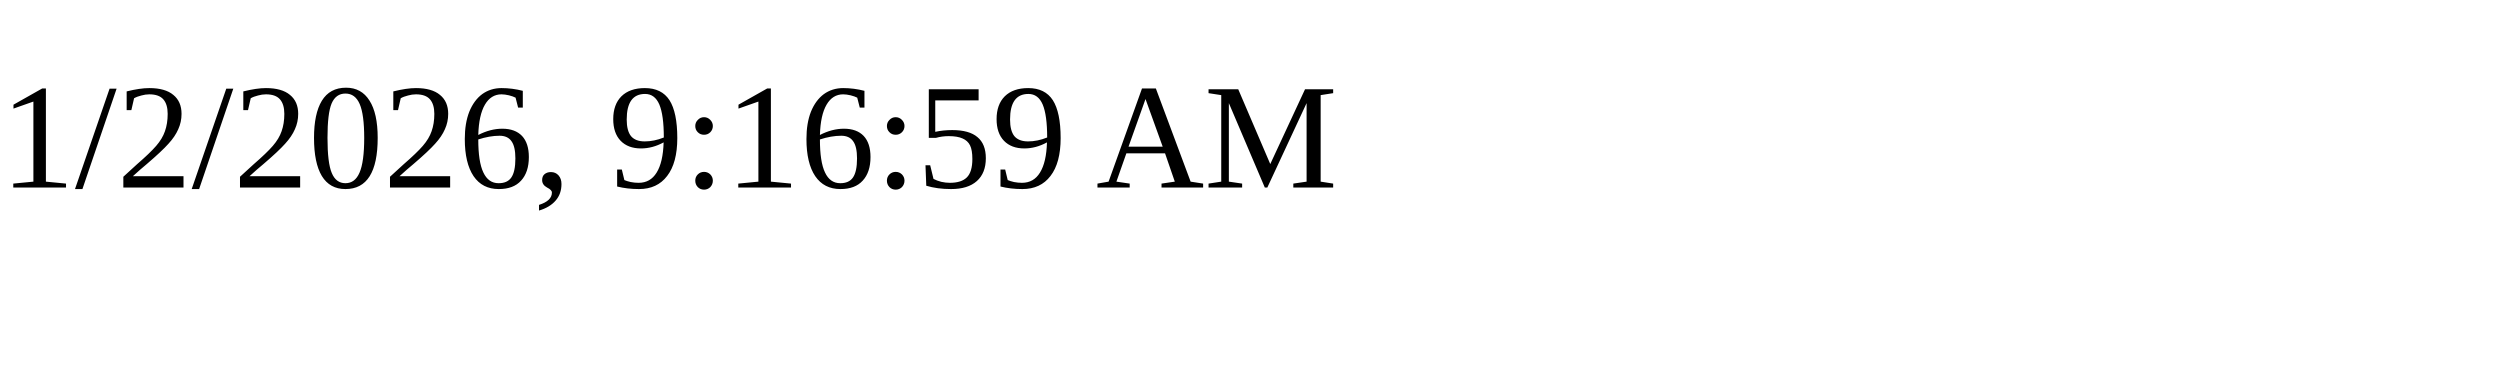
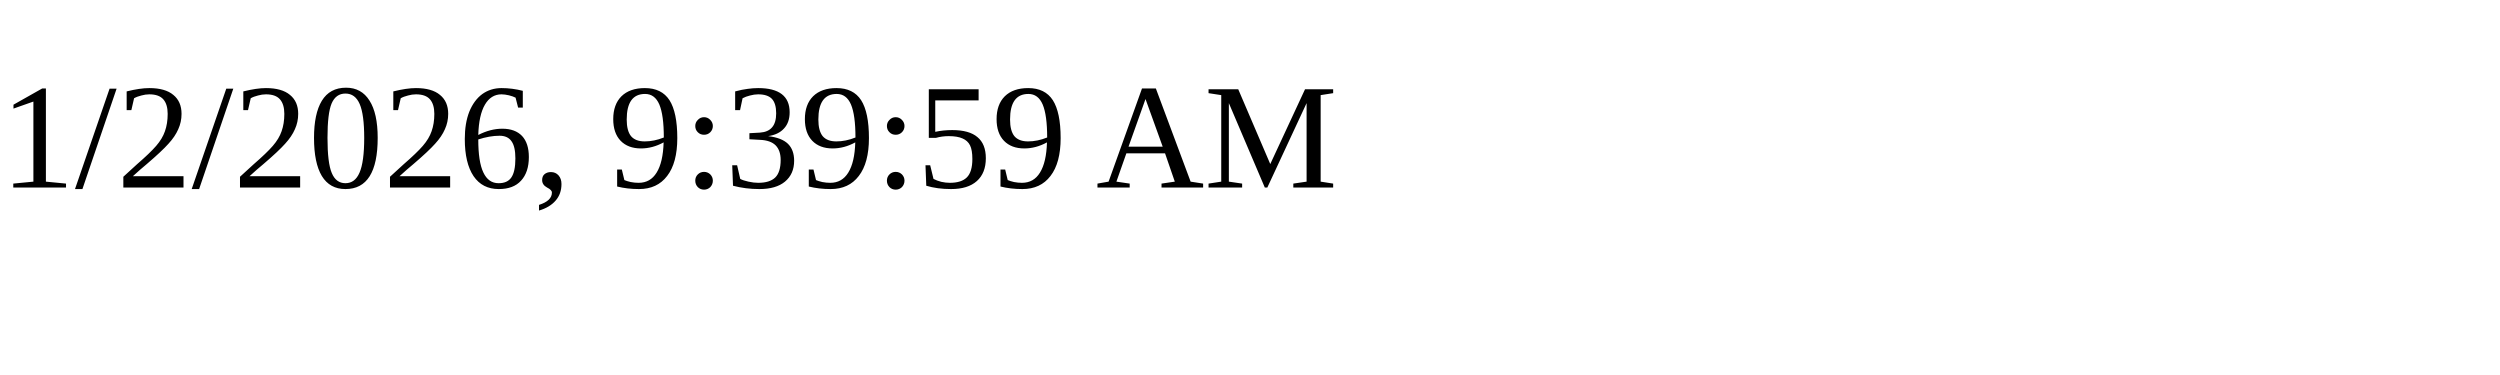
<svg xmlns="http://www.w3.org/2000/svg" height="30" width="200">
-   <text x="0" y="15">1/2/2026, 9:16:59 AM</text>
+   <text x="0" y="15">1/2/2026, 9:39:59 AM</text>
</svg>
